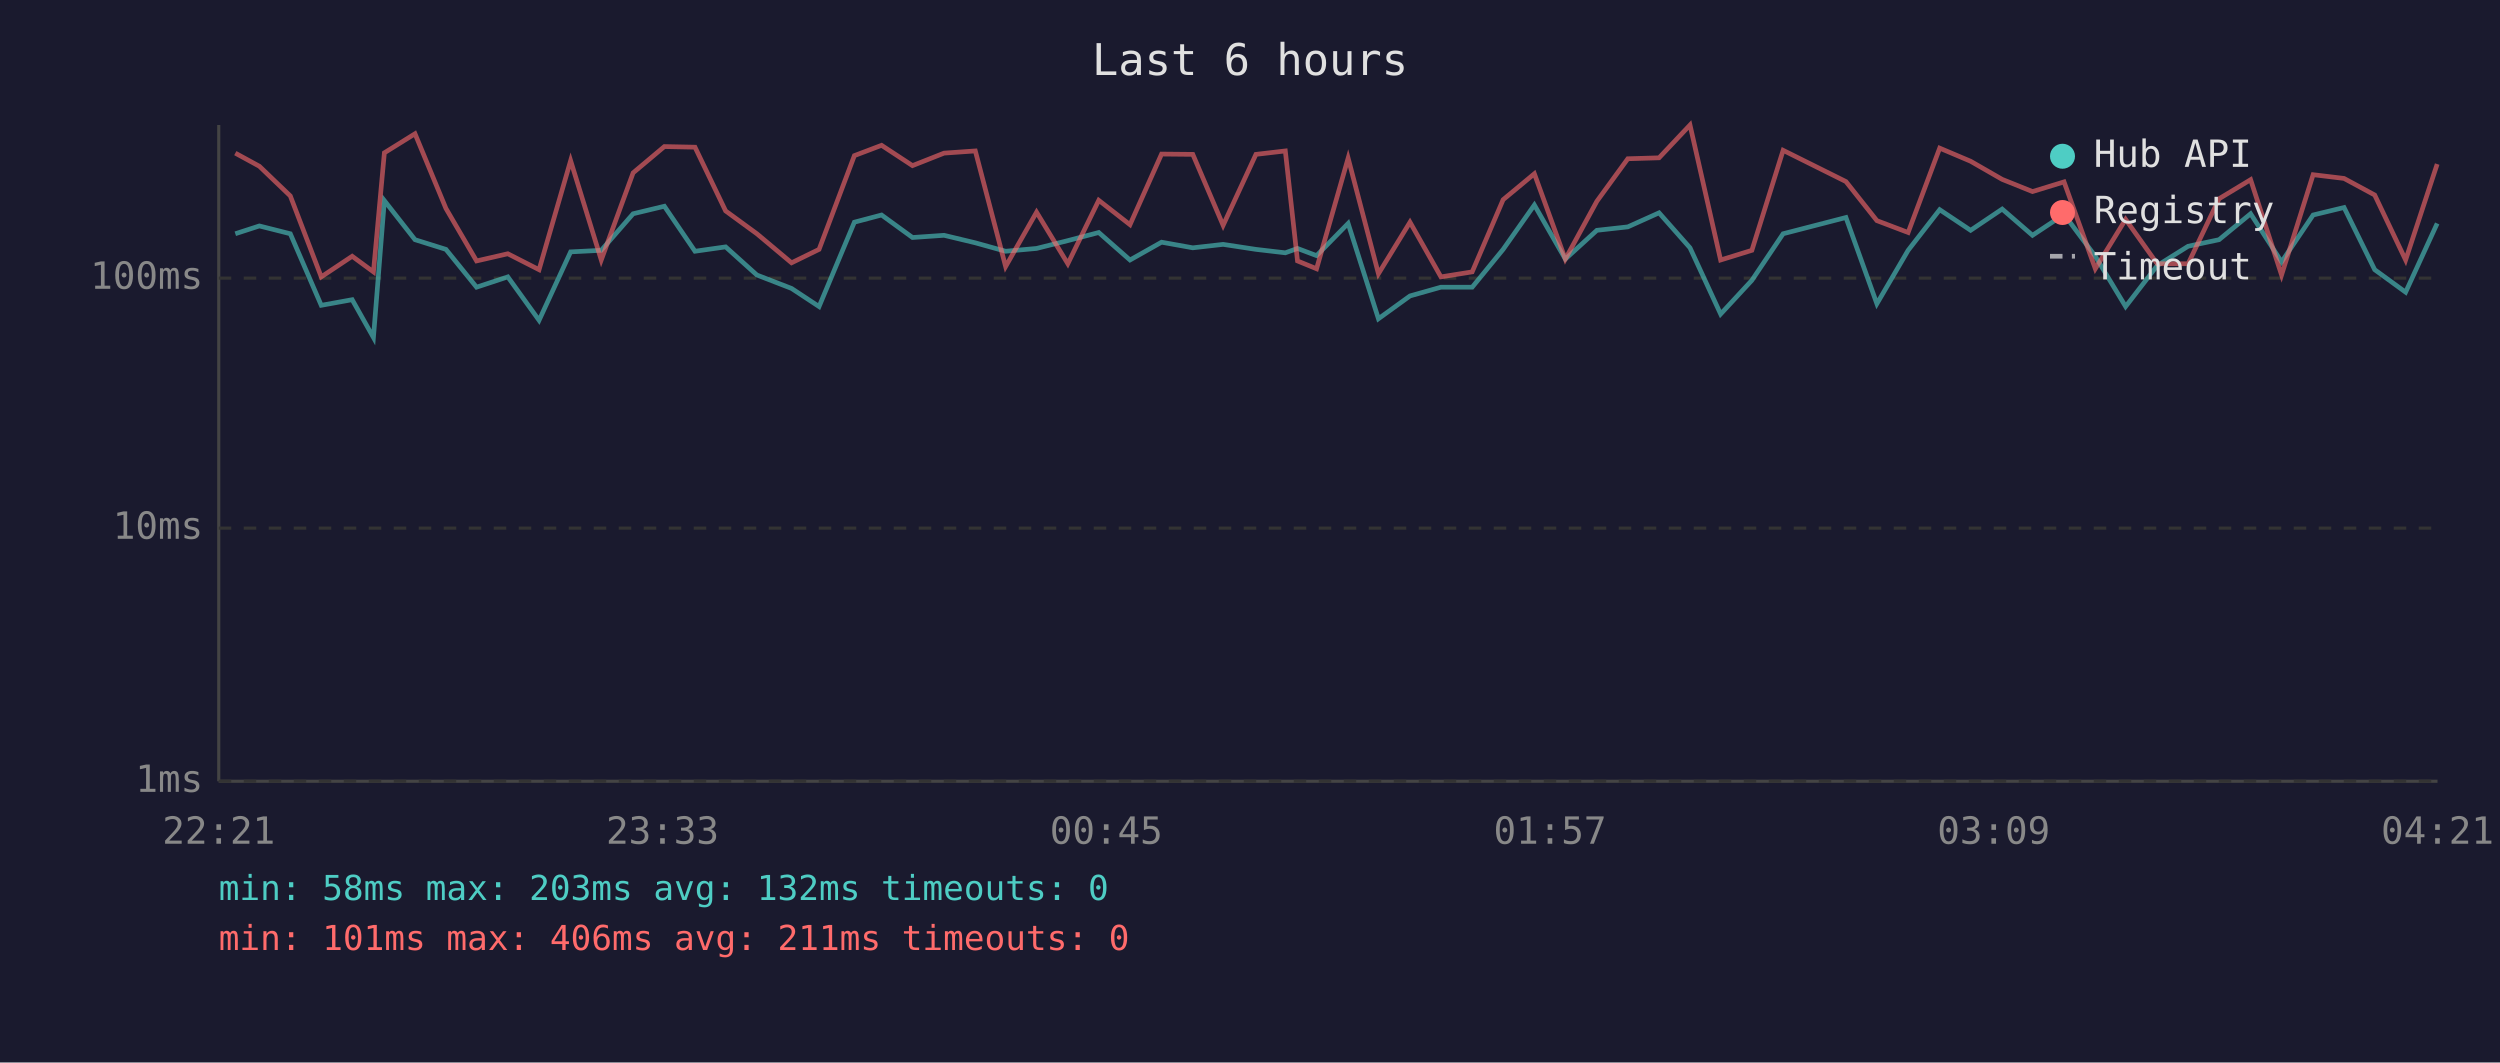
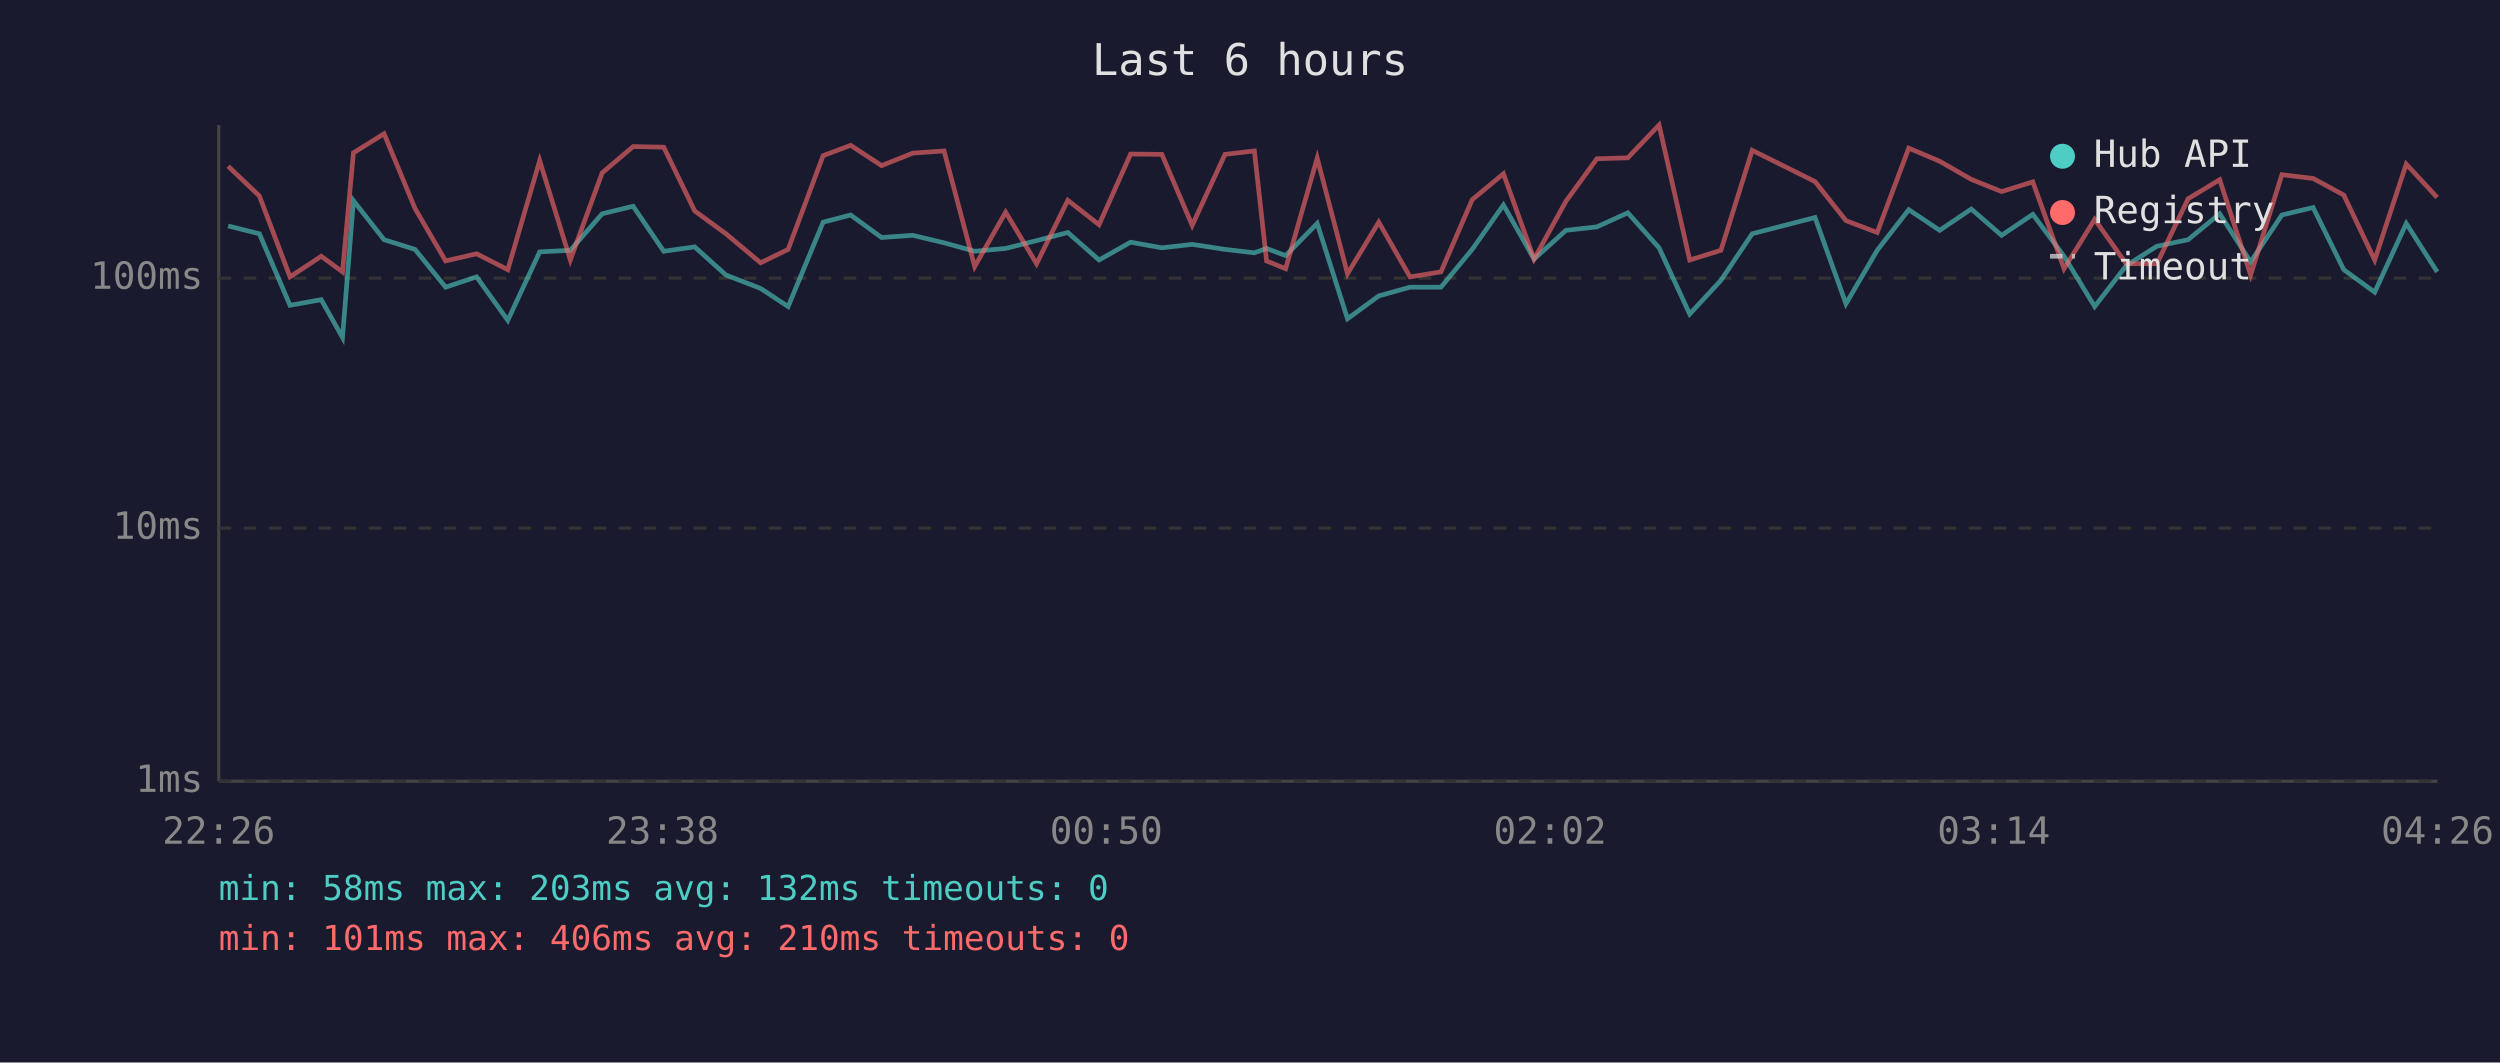
<svg xmlns="http://www.w3.org/2000/svg" viewBox="0 0 800 340" font-family="monospace" font-size="12">
  <rect width="800" height="340" fill="#1a1a2e" />
  <text x="400" y="24" fill="#e0e0e0" font-size="14" text-anchor="middle">Last 6 hours</text>
  <line x1="70" y1="40" x2="70" y2="250" stroke="#444" stroke-width="1" />
  <line x1="70" y1="250" x2="780" y2="250" stroke="#444" stroke-width="1" />
  <line x1="70" y1="250" x2="780" y2="250" stroke="#333" stroke-width="1" stroke-dasharray="4" />
  <text x="65" y="250" fill="#888" text-anchor="end" dominant-baseline="middle">1ms</text>
  <line x1="70" y1="169" x2="780" y2="169" stroke="#333" stroke-width="1" stroke-dasharray="4" />
  <text x="65" y="169" fill="#888" text-anchor="end" dominant-baseline="middle">10ms</text>
  <line x1="70" y1="89" x2="780" y2="89" stroke="#333" stroke-width="1" stroke-dasharray="4" />
  <text x="65" y="89" fill="#888" text-anchor="end" dominant-baseline="middle">100ms</text>
-   <text x="70" y="270" fill="#888" text-anchor="middle">22:21</text>
-   <text x="212" y="270" fill="#888" text-anchor="middle">23:33</text>
-   <text x="354" y="270" fill="#888" text-anchor="middle">00:45</text>
-   <text x="496" y="270" fill="#888" text-anchor="middle">01:57</text>
-   <text x="638" y="270" fill="#888" text-anchor="middle">03:09</text>
-   <text x="780" y="270" fill="#888" text-anchor="middle">04:21</text>
-   <polyline points="75.3,74.8 83.0,72.3 92.9,74.8 102.8,97.7 112.7,95.9 119.5,108.0 123.0,64.2 132.8,76.7 142.7,79.8 152.5,91.9 162.5,88.6 172.5,102.5 182.6,80.6 192.4,80.1 202.6,68.4 212.6,66.0 222.4,80.4 232.2,79.0 242.2,88.0 253.3,92.3 262.1,98.1 273.4,71.1 282.1,68.8 292.0,76.0 302.1,75.3 312.1,77.7 321.8,80.4 331.7,79.5 341.7,77.0 351.6,74.4 361.6,83.2 371.7,77.5 381.7,79.3 391.4,78.2 401.9,79.8 411.3,80.9 415.2,79.5 421.3,81.8 431.4,71.5 441.1,102.0 451.2,94.7 461.1,91.9 471.1,91.9 481.0,79.8 491.0,65.6 500.9,82.9 511.0,73.7 520.9,72.6 530.9,68.1 540.8,79.3 550.6,100.5 560.6,89.7 570.6,74.8 590.7,69.6 600.6,97.2 610.6,80.1 620.7,67.1 630.6,73.7 640.7,66.9 650.4,75.3 660.5,68.6 670.5,82.0 680.2,98.1 690.3,85.0 700.2,78.8 710.1,76.7 720.2,68.4 730.1,83.8 740.2,68.8 750.1,66.4 759.9,86.3 769.8,93.5 779.9,71.5" fill="none" stroke="#4ecdc4" stroke-width="1.5" opacity="0.6" />
-   <polyline points="75.3,49.0 83.0,53.2 92.9,62.7 102.8,88.6 112.7,82.0 119.5,87.0 123.0,48.9 132.8,42.8 142.7,66.7 152.5,83.5 162.5,81.2 172.5,86.3 182.6,51.4 192.4,83.2 202.6,55.3 212.6,46.9 222.4,47.1 232.2,67.5 242.2,74.8 253.3,84.1 262.1,79.8 273.4,49.8 282.1,46.5 292.0,53.0 302.1,49.0 312.1,48.3 321.8,85.3 331.7,67.9 341.7,84.4 351.6,64.1 361.6,71.9 371.7,49.3 381.7,49.4 391.4,72.1 401.9,49.4 411.3,48.3 415.2,83.5 421.3,86.0 431.4,50.6 441.1,87.6 451.2,71.1 461.1,88.6 471.1,87.0 481.0,63.9 491.0,55.6 500.9,82.9 511.0,64.4 520.9,50.8 530.9,50.5 540.8,40.0 550.6,83.2 560.6,80.1 570.6,48.1 590.7,58.1 600.6,70.6 610.6,74.4 620.7,47.4 630.6,51.6 640.7,57.4 650.4,61.3 660.5,58.2 670.5,86.0 680.2,70.2 690.3,84.4 700.2,84.4 710.1,63.6 720.2,57.5 730.1,88.0 740.2,55.9 750.1,57.1 759.9,62.4 769.8,83.2 779.9,52.5" fill="none" stroke="#ff6b6b" stroke-width="1.5" opacity="0.6" />
+   <text x="70" y="270" fill="#888" text-anchor="middle">22:26</text>
+   <text x="212" y="270" fill="#888" text-anchor="middle">23:38</text>
+   <text x="354" y="270" fill="#888" text-anchor="middle">00:50</text>
+   <text x="496" y="270" fill="#888" text-anchor="middle">02:02</text>
+   <text x="638" y="270" fill="#888" text-anchor="middle">03:14</text>
+   <text x="780" y="270" fill="#888" text-anchor="middle">04:26</text>
+   <polyline points="73.0,72.3 83.0,74.8 92.8,97.7 102.8,95.9 109.6,108.0 113.1,64.2 122.9,76.7 132.8,79.8 142.6,91.9 152.5,88.6 162.5,102.5 172.7,80.6 182.5,80.1 192.7,68.4 202.6,66.0 212.4,80.4 222.3,79.0 232.3,88.0 243.4,92.3 252.2,98.1 263.4,71.1 272.2,68.8 282.1,76.0 292.1,75.3 302.1,77.7 311.9,80.4 321.8,79.5 331.7,77.0 341.7,74.4 351.7,83.2 361.8,77.5 371.8,79.3 381.5,78.2 392.0,79.8 401.4,80.9 405.3,79.5 411.4,81.8 421.5,71.5 431.2,102.0 441.2,94.7 451.2,91.9 461.1,91.9 471.1,79.8 481.1,65.6 490.9,82.9 501.1,73.7 511.0,72.6 520.9,68.1 530.9,79.3 540.7,100.5 550.7,89.7 560.7,74.8 580.8,69.6 590.7,97.2 600.7,80.1 610.8,67.1 620.7,73.7 630.8,66.9 640.5,75.3 650.5,68.6 660.5,82.0 670.3,98.1 680.4,85.0 690.2,78.8 700.2,76.7 710.3,68.4 720.2,83.8 730.2,68.8 740.2,66.4 750.0,86.3 759.9,93.5 770.0,71.5 779.9,87.0" fill="none" stroke="#4ecdc4" stroke-width="1.5" opacity="0.6" />
+   <polyline points="73.0,53.2 83.0,62.7 92.8,88.6 102.8,82.0 109.6,87.0 113.1,48.9 122.9,42.8 132.8,66.7 142.6,83.5 152.5,81.2 162.5,86.3 172.7,51.4 182.5,83.2 192.7,55.3 202.6,46.9 212.4,47.1 222.3,67.5 232.3,74.8 243.4,84.1 252.2,79.8 263.4,49.8 272.2,46.5 282.1,53.0 292.1,49.0 302.1,48.3 311.9,85.3 321.8,67.9 331.7,84.4 341.7,64.1 351.7,71.9 361.8,49.3 371.8,49.4 381.5,72.1 392.0,49.4 401.4,48.3 405.3,83.5 411.4,86.0 421.5,50.6 431.2,87.6 441.2,71.1 451.2,88.6 461.1,87.0 471.1,63.9 481.1,55.6 490.9,82.9 501.1,64.4 511.0,50.8 520.9,50.5 530.9,40.0 540.7,83.2 550.7,80.1 560.7,48.1 580.8,58.1 590.7,70.6 600.7,74.4 610.8,47.4 620.7,51.6 630.8,57.4 640.5,61.3 650.5,58.2 660.5,86.0 670.3,70.2 680.4,84.4 690.2,84.4 700.2,63.6 710.3,57.5 720.2,88.0 730.2,55.9 740.2,57.1 750.0,62.4 759.9,83.2 770.0,52.5 779.9,63.2" fill="none" stroke="#ff6b6b" stroke-width="1.5" opacity="0.6" />
  <circle cx="660" cy="50" r="4" fill="#4ecdc4" />
  <text x="670" y="50" fill="#e0e0e0" dominant-baseline="middle">Hub API</text>
  <circle cx="660" cy="68" r="4" fill="#ff6b6b" />
  <text x="670" y="68" fill="#e0e0e0" dominant-baseline="middle">Registry</text>
  <line x1="656" y1="82" x2="664" y2="82" stroke="#e0e0e0" stroke-width="1.5" stroke-dasharray="4,3" opacity="0.7" />
  <text x="670" y="86" fill="#e0e0e0" dominant-baseline="middle">Timeout</text>
  <text x="70" y="288" fill="#4ecdc4" font-size="11">min: 58ms  max: 203ms  avg: 132ms  timeouts: 0</text>
-   <text x="70" y="304" fill="#ff6b6b" font-size="11">min: 101ms  max: 406ms  avg: 211ms  timeouts: 0</text>
+   <text x="70" y="304" fill="#ff6b6b" font-size="11">min: 101ms  max: 406ms  avg: 210ms  timeouts: 0</text>
</svg>
